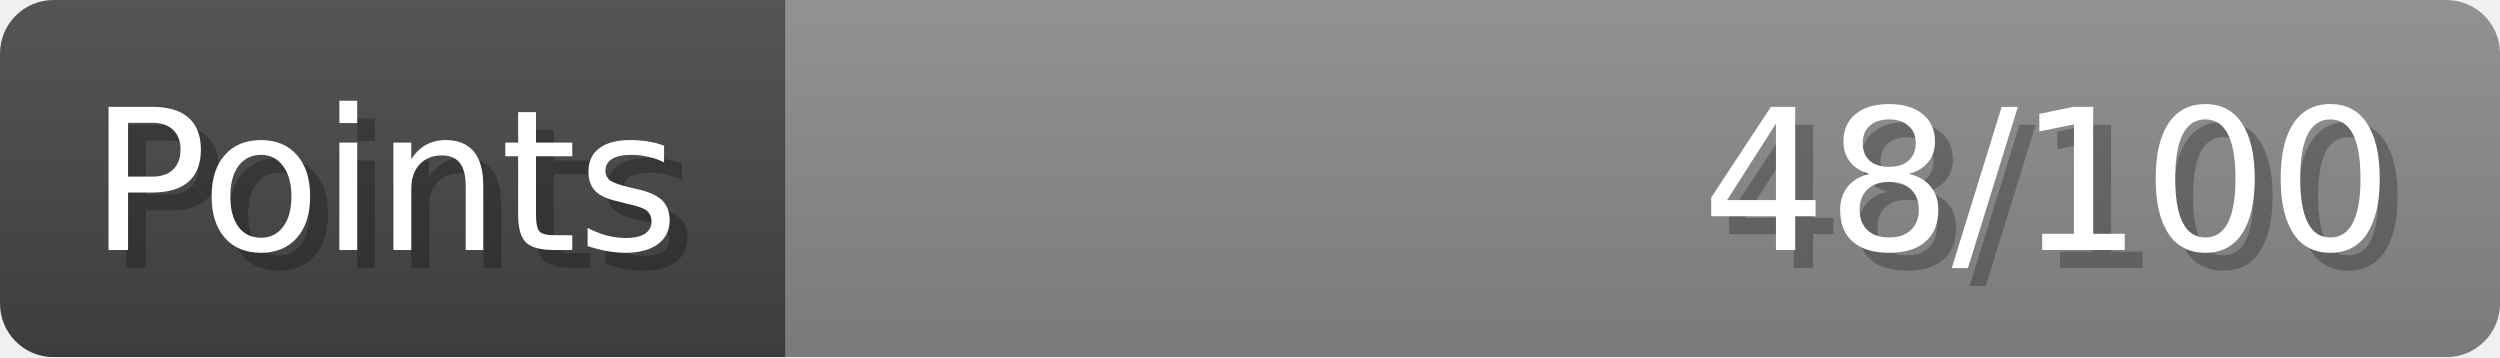
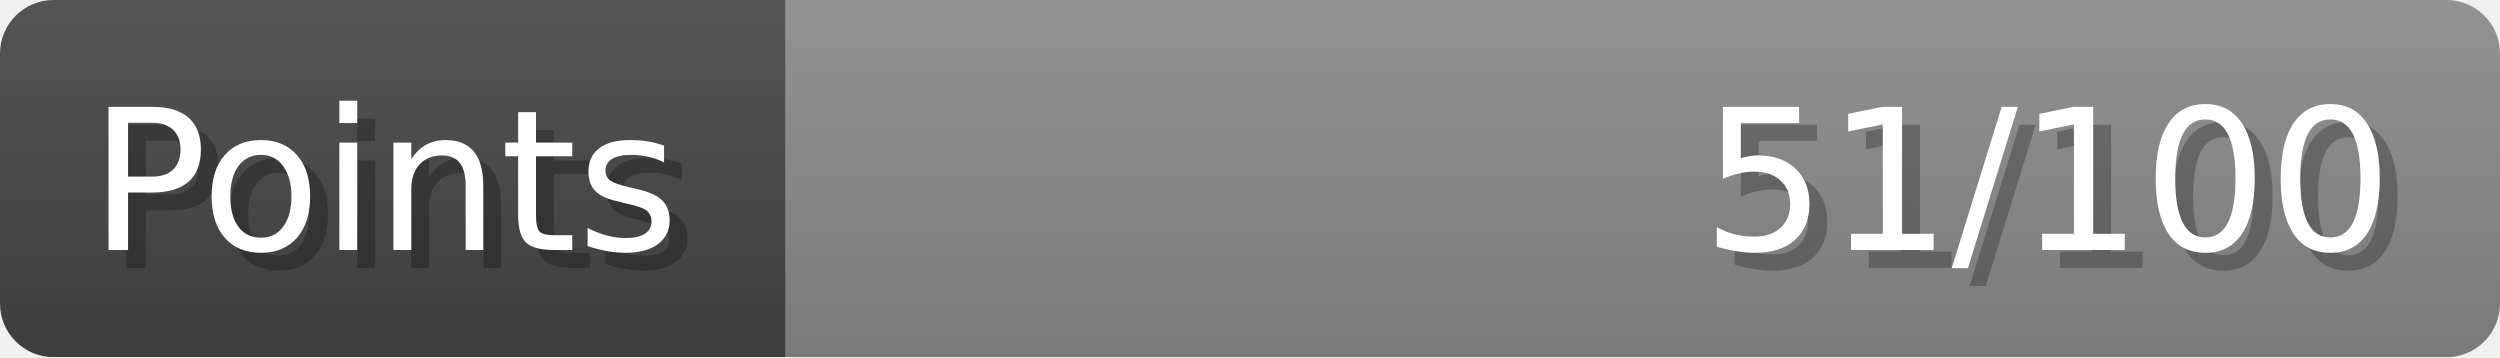
- <svg xmlns="http://www.w3.org/2000/svg" width="140px" height="20px" role="img" aria-label="Points: 48/100">
+ <svg xmlns="http://www.w3.org/2000/svg" width="140px" height="20px" role="img" aria-label="Points: 51/100">
  <linearGradient id="a" x2="0" y2="100%">
    <stop offset="0" stop-opacity=".1" stop-color="#EEE" />
    <stop offset="1" stop-opacity=".1" />
  </linearGradient>
  <mask id="m">
    <rect width="100%" height="100%" rx="3" fill="#FFF" />
  </mask>
  <g mask="url(#m)">
    <rect x="0" y="0" width="44" height="20" fill="#444" />
    <svg x="44" y="0" width="96" height="20">
      <rect width="100%" height="100%" fill="#888888" />
      <rect width="0%" height="100%" fill="#33CC11" transform="">
-         <animate attributeName="width" begin="0.5s" dur="600ms" from="0%" to="48%" repeatCount="1" fill="freeze" calcMode="spline" keyTimes="0; 1" keySplines="0.3, 0.61, 0.355, 1" />
+         <animate attributeName="width" begin="0.5s" dur="600ms" from="0%" to="51%" repeatCount="1" fill="freeze" calcMode="spline" keyTimes="0; 1" keySplines="0.3, 0.61, 0.355, 1" />
      </rect>
    </svg>
    <rect width="140" height="20" fill="url(#a)" />
  </g>
  <g aria-hidden="true" font-size="11" font-family="Verdana, DejaVu Sans, sans-serif" fill="#FFFFFF">
    <text x="6" y="15" fill="#000" opacity="0.25">Points</text>
    <text x="5" y="14">Points</text>
-     <text x="135" y="15" fill="#000" opacity="0.25" text-anchor="end">48/100</text>
-     <text x="134" y="14" text-anchor="end">48/100</text>
+     <text x="135" y="15" fill="#000" opacity="0.25" text-anchor="end">51/100</text>
+     <text x="134" y="14" text-anchor="end">51/100</text>
  </g>
</svg>
